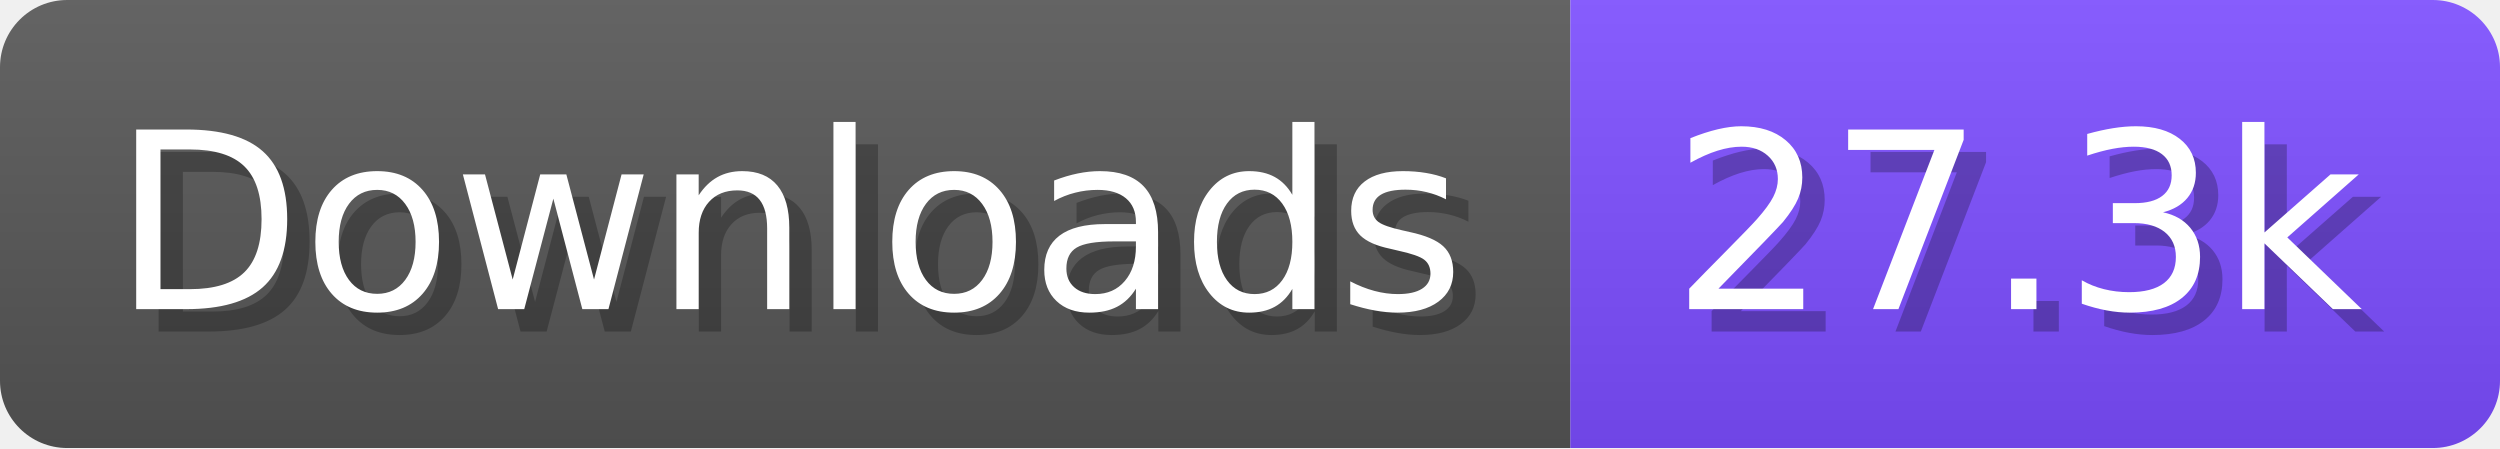
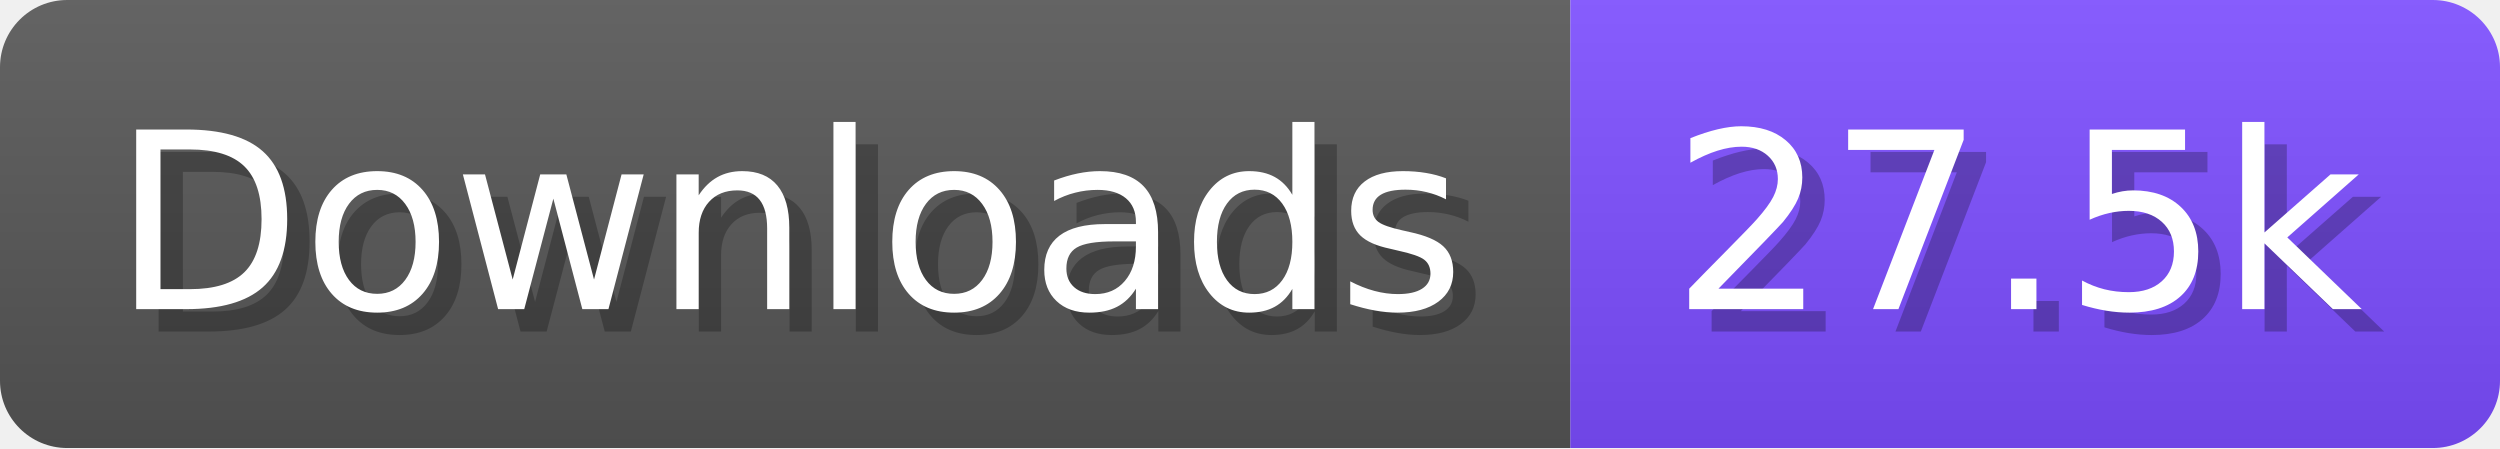
- <svg xmlns="http://www.w3.org/2000/svg" width="111.6" height="20" viewBox="0 0 1116 200" role="img" aria-label="Downloads: 27.3k">
+ <svg xmlns="http://www.w3.org/2000/svg" width="111.6" height="20" viewBox="0 0 1116 200" role="img" aria-label="Downloads: 27.5k">
  <linearGradient id="a" x2="0" y2="100%">
    <stop offset="0" stop-opacity=".1" stop-color="#EEE" />
    <stop offset="1" stop-opacity=".1" />
  </linearGradient>
  <mask id="m">
    <rect width="1116" height="200" rx="30" fill="#FFF" />
  </mask>
  <g mask="url(#m)">
    <rect width="701" height="200" fill="#555" />
    <rect width="415" height="200" fill="#7C4DFF" x="701" />
    <rect width="1116" height="200" fill="url(#a)" />
  </g>
  <g aria-hidden="true" fill="#fff" text-anchor="start" font-family="Verdana,DejaVu Sans,sans-serif" font-size="110">
    <text x="60" y="148" textLength="601" fill="#000" opacity="0.25">Downloads</text>
    <text x="50" y="138" textLength="601">Downloads</text>
-     <text x="756" y="148" textLength="315" fill="#000" opacity="0.25">27.3k</text>
-     <text x="746" y="138" textLength="315">27.3k</text>
+     <text x="756" y="148" textLength="315" fill="#000" opacity="0.25">27.5k</text>
+     <text x="746" y="138" textLength="315">27.5k</text>
  </g>
</svg>
